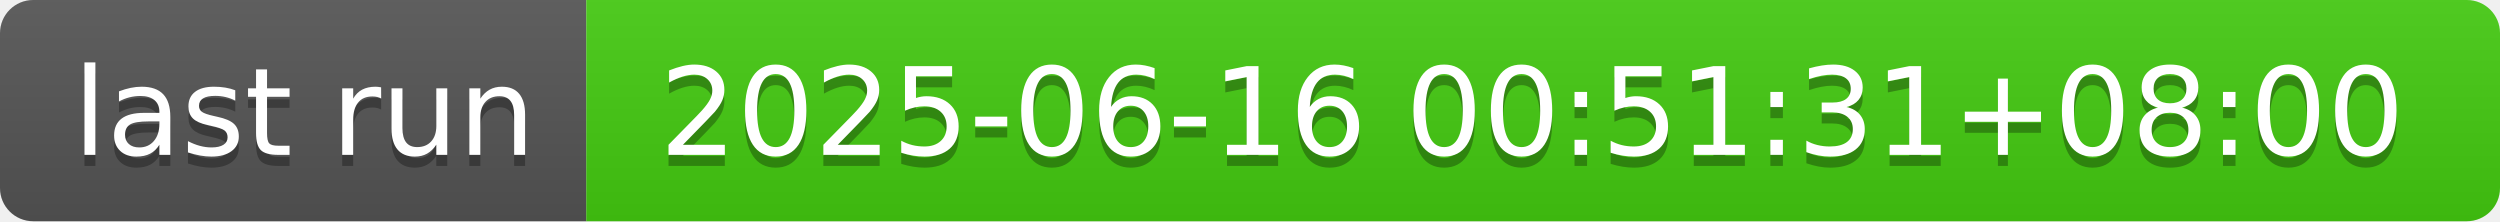
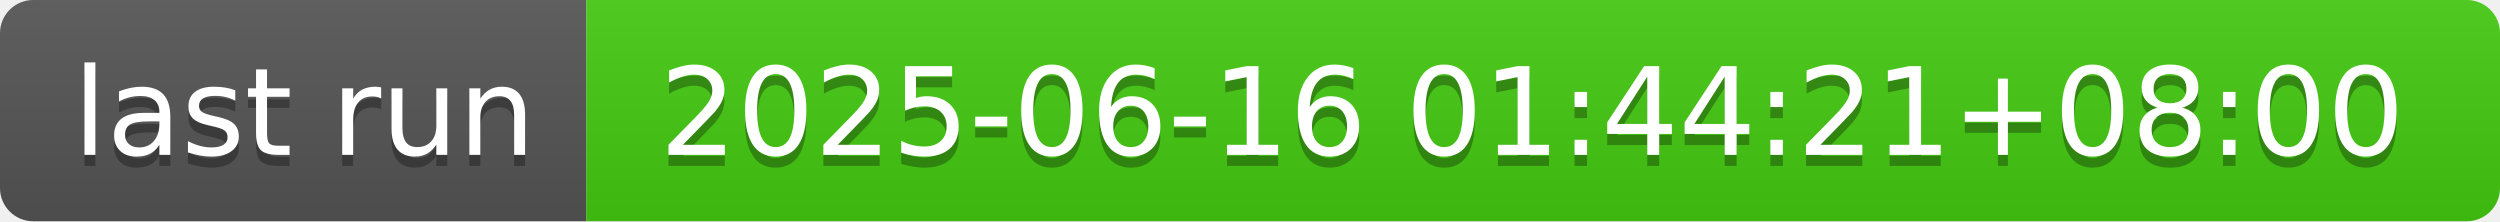
- <svg xmlns="http://www.w3.org/2000/svg" width="226" height="20" role="img" aria-label="last run: 2025-06-16 00:51:31+08:00">
+ <svg xmlns="http://www.w3.org/2000/svg" width="226" height="20" role="img" aria-label="last run: 2025-06-16 01:44:21+08:00">
  <linearGradient id="s" x2="0" y2="100%">
    <stop offset="0" stop-color="#bbb" stop-opacity=".1" />
    <stop offset="1" stop-opacity=".1" />
  </linearGradient>
  <clipPath id="r">
    <rect width="226" height="20" rx="3" fill="#fff" />
  </clipPath>
  <g clip-path="url(#r)">
    <rect width="53" height="20" fill="#555" />
    <rect x="53" width="173" height="20" fill="#4c1" />
    <rect width="226" height="20" fill="url(#s)" />
  </g>
  <g fill="#fff" text-anchor="middle" font-family="Verdana,Geneva,DejaVu Sans,sans-serif" text-rendering="geometricPrecision" font-size="110">
    <text aria-hidden="true" x="275" y="150" fill="#010101" fill-opacity=".3" transform="scale(.1)" textLength="430">last run</text>
    <text x="275" y="140" transform="scale(.1)" fill="#fff" textLength="430">last run</text>
-     <text aria-hidden="true" x="1385" y="150" fill="#010101" fill-opacity=".3" transform="scale(.1)" textLength="1630">2025-06-16 00:51:31+08:00</text>
-     <text x="1385" y="140" transform="scale(.1)" fill="#fff" textLength="1630">2025-06-16 00:51:31+08:00</text>
+     <text aria-hidden="true" x="1385" y="150" fill="#010101" fill-opacity=".3" transform="scale(.1)" textLength="1630">2025-06-16 01:44:21+08:00</text>
+     <text x="1385" y="140" transform="scale(.1)" fill="#fff" textLength="1630">2025-06-16 01:44:21+08:00</text>
  </g>
</svg>
